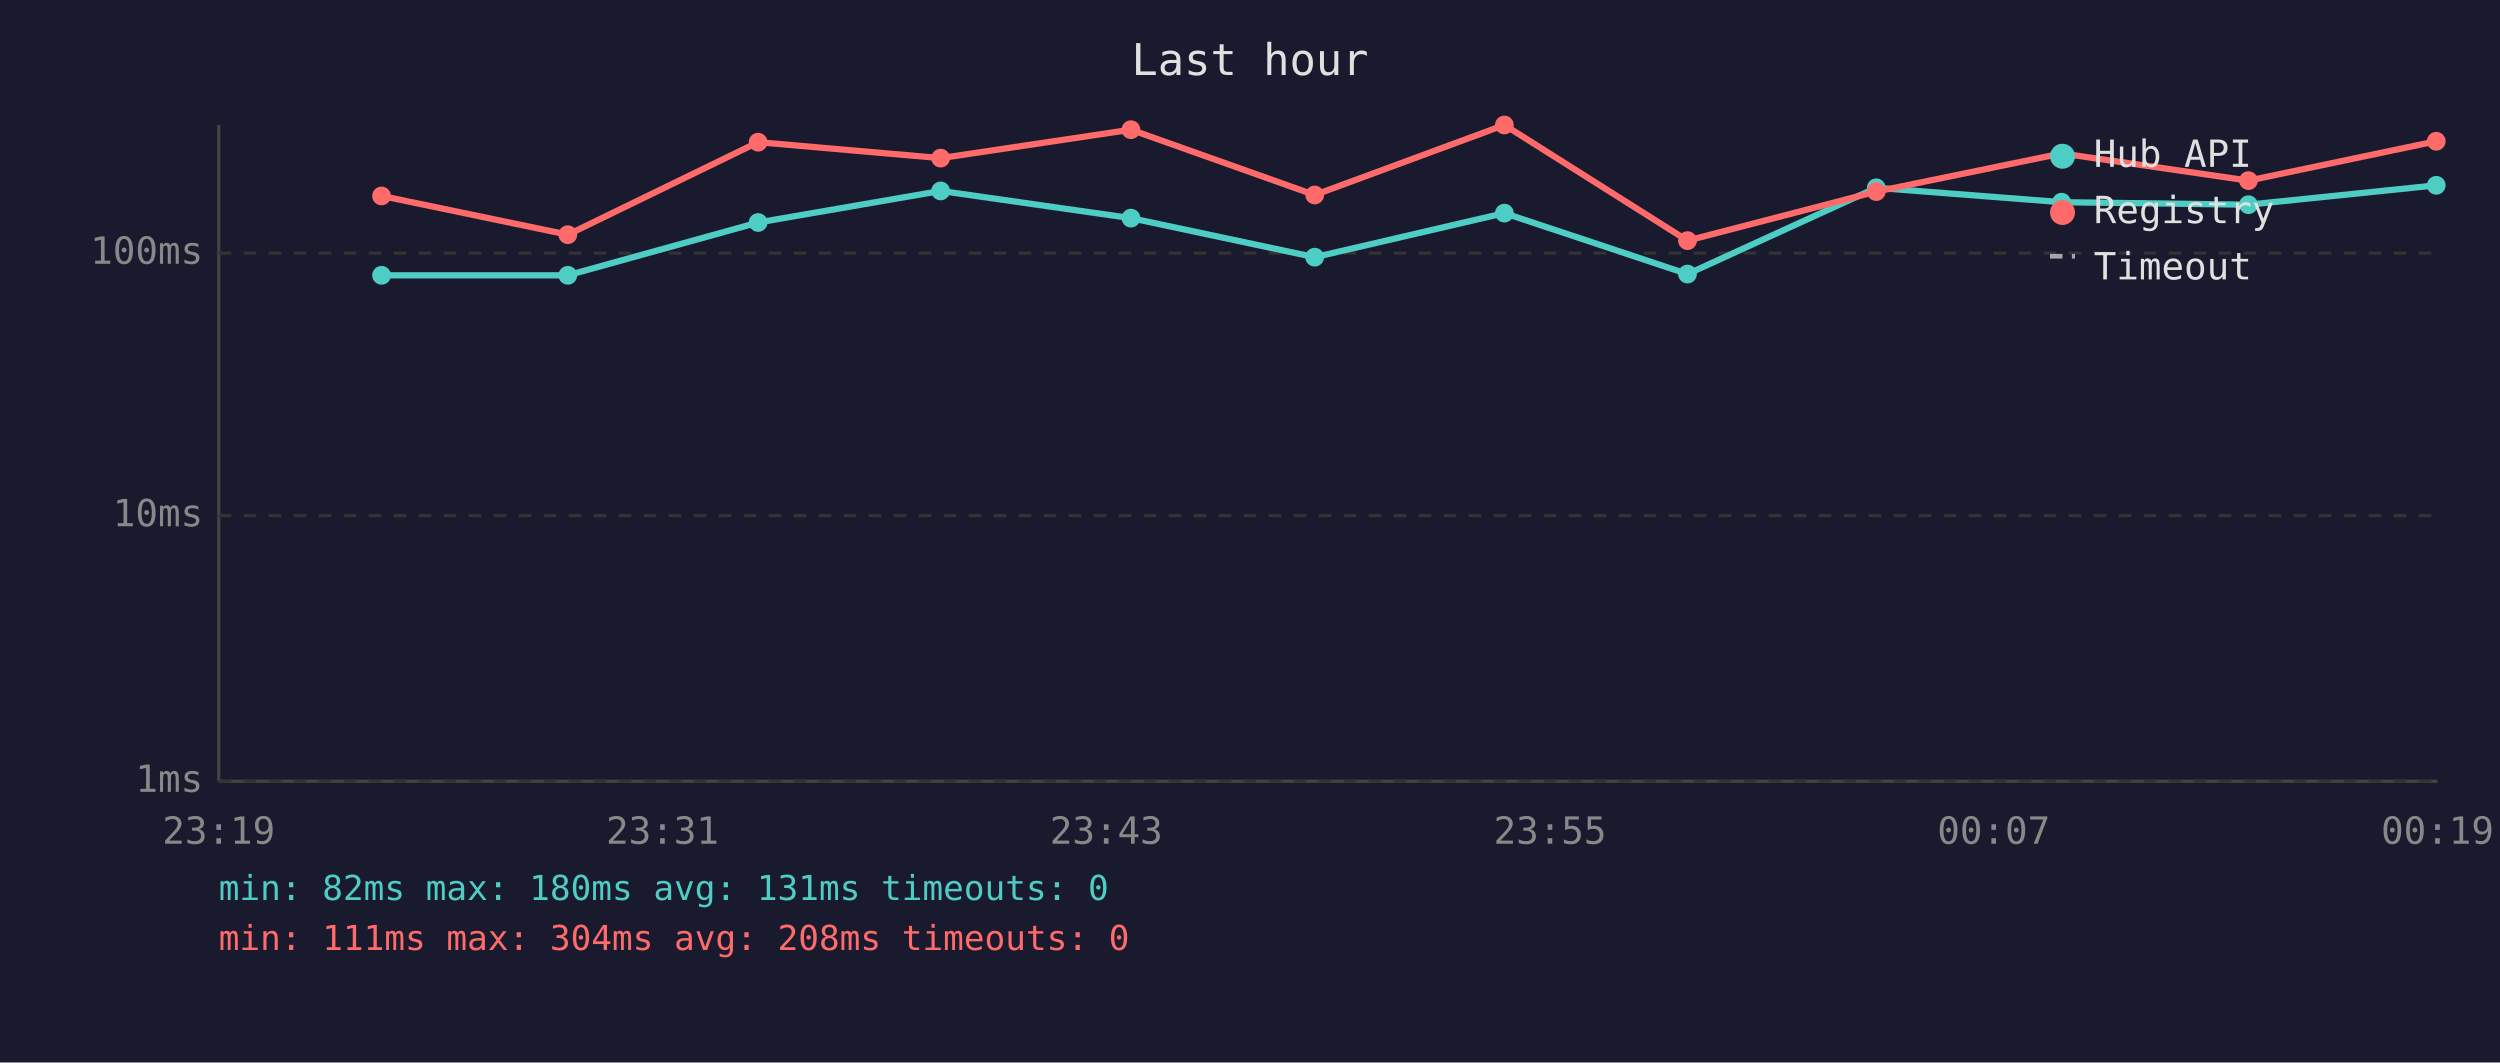
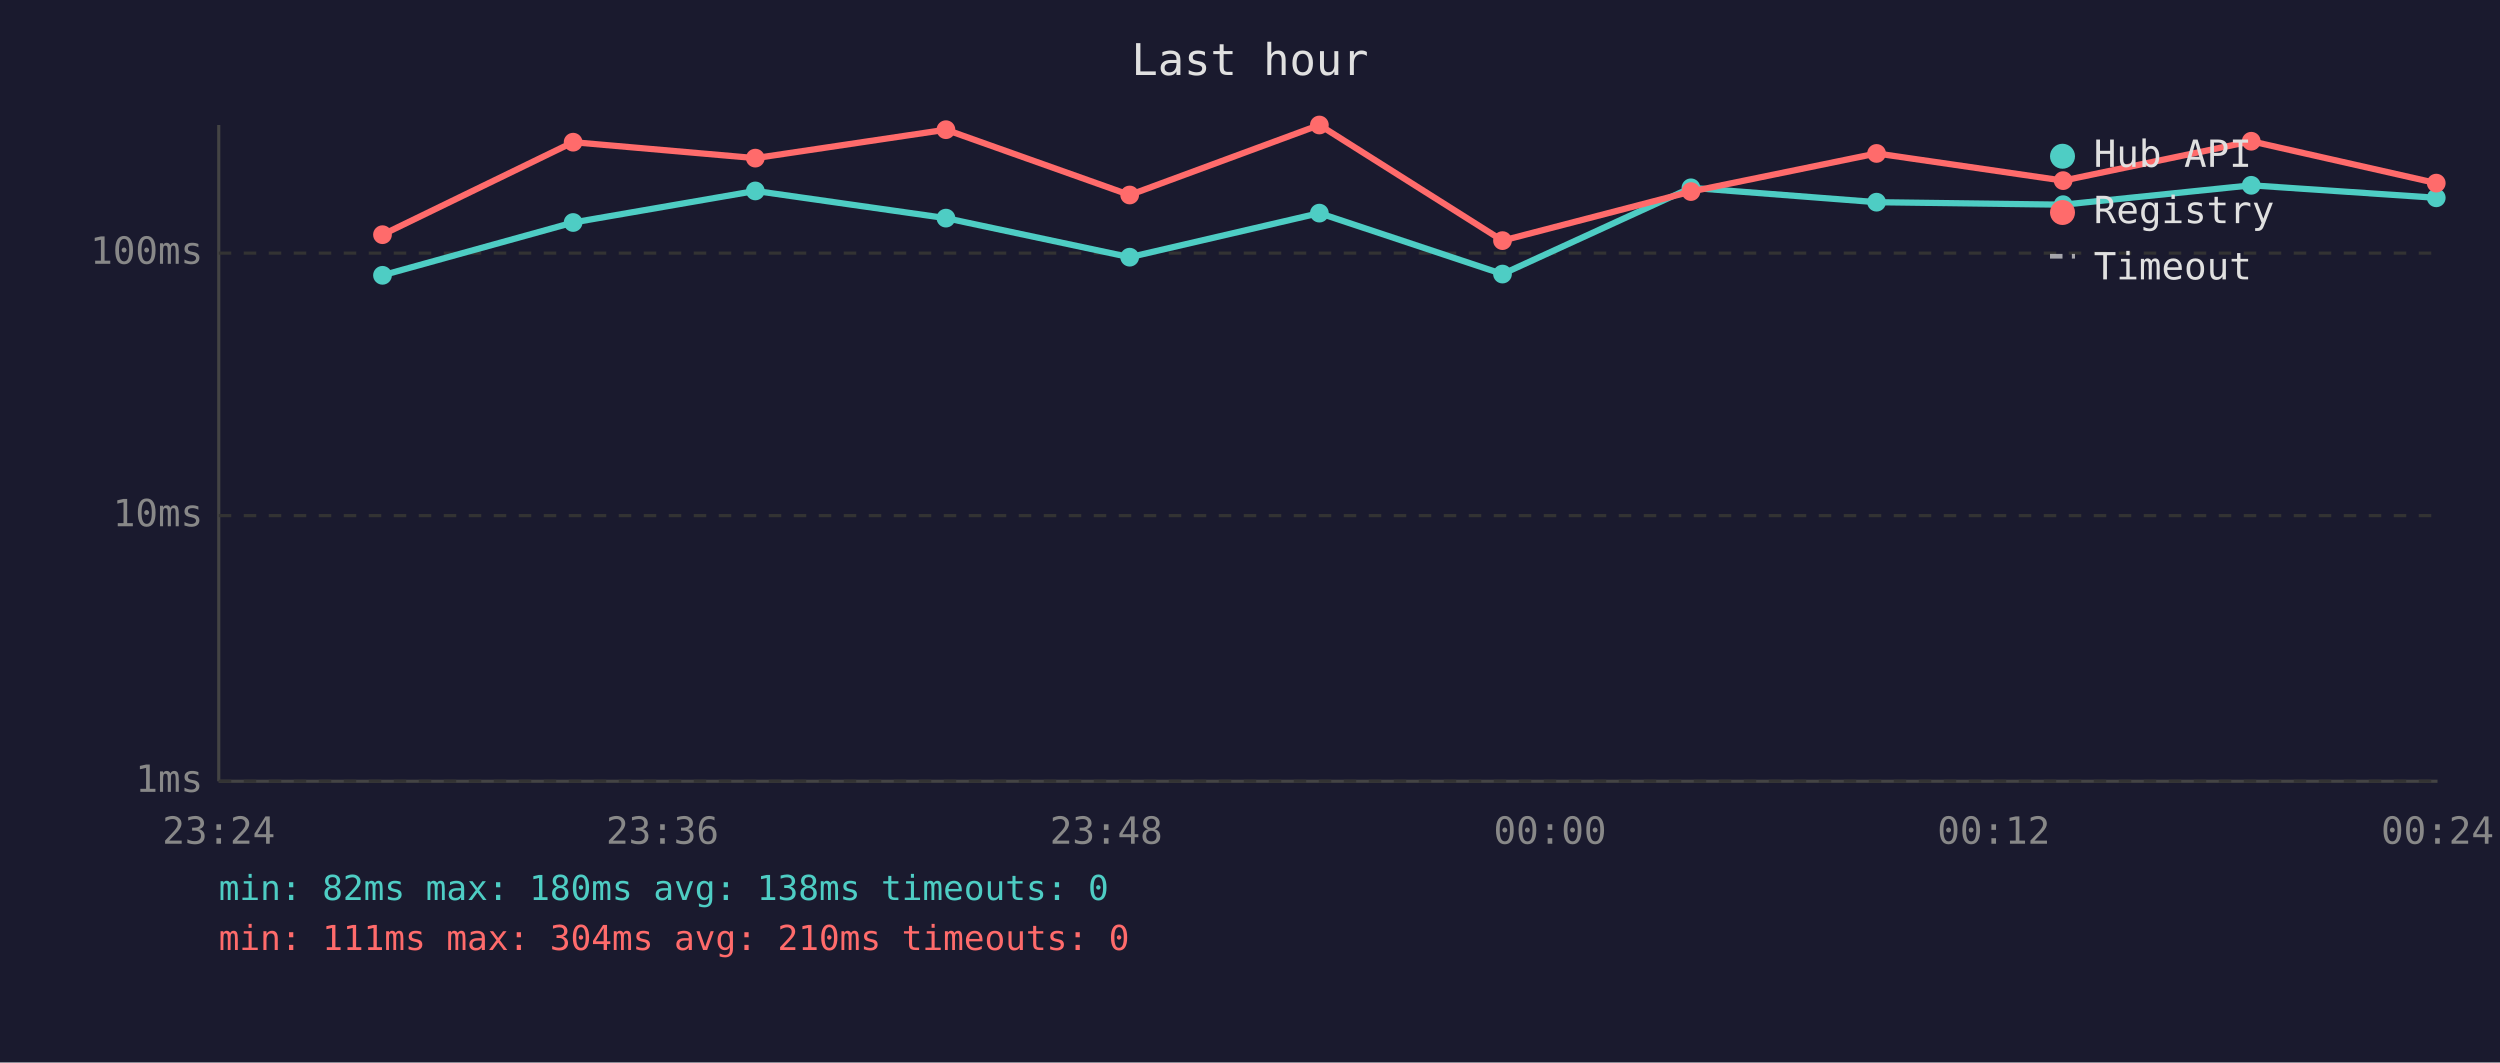
<svg xmlns="http://www.w3.org/2000/svg" viewBox="0 0 800 340" font-family="monospace" font-size="12">
  <rect width="800" height="340" fill="#1a1a2e" />
  <text x="400" y="24" fill="#e0e0e0" font-size="14" text-anchor="middle">Last hour</text>
  <line x1="70" y1="40" x2="70" y2="250" stroke="#444" stroke-width="1" />
  <line x1="70" y1="250" x2="780" y2="250" stroke="#444" stroke-width="1" />
  <line x1="70" y1="250" x2="780" y2="250" stroke="#333" stroke-width="1" stroke-dasharray="4" />
  <text x="65" y="250" fill="#888" text-anchor="end" dominant-baseline="middle">1ms</text>
  <line x1="70" y1="165" x2="780" y2="165" stroke="#333" stroke-width="1" stroke-dasharray="4" />
  <text x="65" y="165" fill="#888" text-anchor="end" dominant-baseline="middle">10ms</text>
  <line x1="70" y1="81" x2="780" y2="81" stroke="#333" stroke-width="1" stroke-dasharray="4" />
  <text x="65" y="81" fill="#888" text-anchor="end" dominant-baseline="middle">100ms</text>
-   <text x="70" y="270" fill="#888" text-anchor="middle">23:19</text>
-   <text x="212" y="270" fill="#888" text-anchor="middle">23:31</text>
-   <text x="354" y="270" fill="#888" text-anchor="middle">23:43</text>
-   <text x="496" y="270" fill="#888" text-anchor="middle">23:55</text>
-   <text x="638" y="270" fill="#888" text-anchor="middle">00:07</text>
-   <text x="780" y="270" fill="#888" text-anchor="middle">00:19</text>
-   <polyline points="122.1,88.1 181.7,88.1 242.6,71.2 301.0,61.1 361.9,69.8 420.7,82.3 481.4,68.2 540.0,87.7 600.4,60.1 659.7,64.7 719.5,65.5 779.6,59.3" fill="none" stroke="#4ecdc4" stroke-width="2" opacity="1" />
-   <circle cx="122.1" cy="88.1" r="3" fill="#4ecdc4" />
-   <circle cx="181.7" cy="88.1" r="3" fill="#4ecdc4" />
-   <circle cx="242.6" cy="71.2" r="3" fill="#4ecdc4" />
-   <circle cx="301.0" cy="61.1" r="3" fill="#4ecdc4" />
-   <circle cx="361.9" cy="69.8" r="3" fill="#4ecdc4" />
-   <circle cx="420.7" cy="82.3" r="3" fill="#4ecdc4" />
-   <circle cx="481.4" cy="68.2" r="3" fill="#4ecdc4" />
-   <circle cx="540.0" cy="87.7" r="3" fill="#4ecdc4" />
-   <circle cx="600.4" cy="60.1" r="3" fill="#4ecdc4" />
-   <circle cx="659.7" cy="64.7" r="3" fill="#4ecdc4" />
-   <circle cx="719.5" cy="65.5" r="3" fill="#4ecdc4" />
-   <circle cx="779.6" cy="59.3" r="3" fill="#4ecdc4" />
-   <polyline points="122.1,62.7 181.7,75.1 242.6,45.5 301.0,50.6 361.9,41.5 420.7,62.4 481.4,40.0 540.0,77.0 600.4,61.3 659.7,49.1 719.5,57.8 779.6,45.2" fill="none" stroke="#ff6b6b" stroke-width="2" opacity="1" />
-   <circle cx="122.1" cy="62.7" r="3" fill="#ff6b6b" />
-   <circle cx="181.7" cy="75.1" r="3" fill="#ff6b6b" />
-   <circle cx="242.6" cy="45.5" r="3" fill="#ff6b6b" />
-   <circle cx="301.0" cy="50.6" r="3" fill="#ff6b6b" />
-   <circle cx="361.9" cy="41.5" r="3" fill="#ff6b6b" />
-   <circle cx="420.7" cy="62.4" r="3" fill="#ff6b6b" />
-   <circle cx="481.4" cy="40.0" r="3" fill="#ff6b6b" />
-   <circle cx="540.0" cy="77.0" r="3" fill="#ff6b6b" />
-   <circle cx="600.4" cy="61.3" r="3" fill="#ff6b6b" />
-   <circle cx="659.7" cy="49.1" r="3" fill="#ff6b6b" />
-   <circle cx="719.5" cy="57.8" r="3" fill="#ff6b6b" />
-   <circle cx="779.6" cy="45.2" r="3" fill="#ff6b6b" />
+   <text x="70" y="270" fill="#888" text-anchor="middle">23:24</text>
+   <text x="212" y="270" fill="#888" text-anchor="middle">23:36</text>
+   <text x="354" y="270" fill="#888" text-anchor="middle">23:48</text>
+   <text x="496" y="270" fill="#888" text-anchor="middle">00:00</text>
+   <text x="638" y="270" fill="#888" text-anchor="middle">00:12</text>
+   <text x="780" y="270" fill="#888" text-anchor="middle">00:24</text>
+   <polyline points="122.4,88.1 183.4,71.2 241.7,61.1 302.7,69.8 361.5,82.3 422.2,68.2 480.8,87.7 541.1,60.1 600.5,64.7 660.2,65.5 720.4,59.3 779.6,63.3" fill="none" stroke="#4ecdc4" stroke-width="2" opacity="1" />
+   <circle cx="122.4" cy="88.1" r="3" fill="#4ecdc4" />
+   <circle cx="183.4" cy="71.2" r="3" fill="#4ecdc4" />
+   <circle cx="241.7" cy="61.1" r="3" fill="#4ecdc4" />
+   <circle cx="302.7" cy="69.8" r="3" fill="#4ecdc4" />
+   <circle cx="361.5" cy="82.3" r="3" fill="#4ecdc4" />
+   <circle cx="422.2" cy="68.2" r="3" fill="#4ecdc4" />
+   <circle cx="480.8" cy="87.7" r="3" fill="#4ecdc4" />
+   <circle cx="541.1" cy="60.1" r="3" fill="#4ecdc4" />
+   <circle cx="600.5" cy="64.7" r="3" fill="#4ecdc4" />
+   <circle cx="660.2" cy="65.5" r="3" fill="#4ecdc4" />
+   <circle cx="720.4" cy="59.3" r="3" fill="#4ecdc4" />
+   <circle cx="779.6" cy="63.3" r="3" fill="#4ecdc4" />
+   <polyline points="122.4,75.1 183.4,45.5 241.7,50.6 302.7,41.5 361.5,62.4 422.2,40.0 480.8,77.0 541.1,61.3 600.5,49.1 660.2,57.8 720.4,45.2 779.6,58.6" fill="none" stroke="#ff6b6b" stroke-width="2" opacity="1" />
+   <circle cx="122.4" cy="75.1" r="3" fill="#ff6b6b" />
+   <circle cx="183.4" cy="45.5" r="3" fill="#ff6b6b" />
+   <circle cx="241.7" cy="50.6" r="3" fill="#ff6b6b" />
+   <circle cx="302.7" cy="41.5" r="3" fill="#ff6b6b" />
+   <circle cx="361.5" cy="62.4" r="3" fill="#ff6b6b" />
+   <circle cx="422.2" cy="40.0" r="3" fill="#ff6b6b" />
+   <circle cx="480.8" cy="77.0" r="3" fill="#ff6b6b" />
+   <circle cx="541.1" cy="61.3" r="3" fill="#ff6b6b" />
+   <circle cx="600.5" cy="49.1" r="3" fill="#ff6b6b" />
+   <circle cx="660.2" cy="57.8" r="3" fill="#ff6b6b" />
+   <circle cx="720.4" cy="45.2" r="3" fill="#ff6b6b" />
+   <circle cx="779.6" cy="58.6" r="3" fill="#ff6b6b" />
  <circle cx="660" cy="50" r="4" fill="#4ecdc4" />
  <text x="670" y="50" fill="#e0e0e0" dominant-baseline="middle">Hub API</text>
  <circle cx="660" cy="68" r="4" fill="#ff6b6b" />
  <text x="670" y="68" fill="#e0e0e0" dominant-baseline="middle">Registry</text>
  <line x1="656" y1="82" x2="664" y2="82" stroke="#e0e0e0" stroke-width="1.5" stroke-dasharray="4,3" opacity="0.7" />
  <text x="670" y="86" fill="#e0e0e0" dominant-baseline="middle">Timeout</text>
-   <text x="70" y="288" fill="#4ecdc4" font-size="11">min: 82ms  max: 180ms  avg: 131ms  timeouts: 0</text>
-   <text x="70" y="304" fill="#ff6b6b" font-size="11">min: 111ms  max: 304ms  avg: 208ms  timeouts: 0</text>
+   <text x="70" y="288" fill="#4ecdc4" font-size="11">min: 82ms  max: 180ms  avg: 138ms  timeouts: 0</text>
+   <text x="70" y="304" fill="#ff6b6b" font-size="11">min: 111ms  max: 304ms  avg: 210ms  timeouts: 0</text>
</svg>
